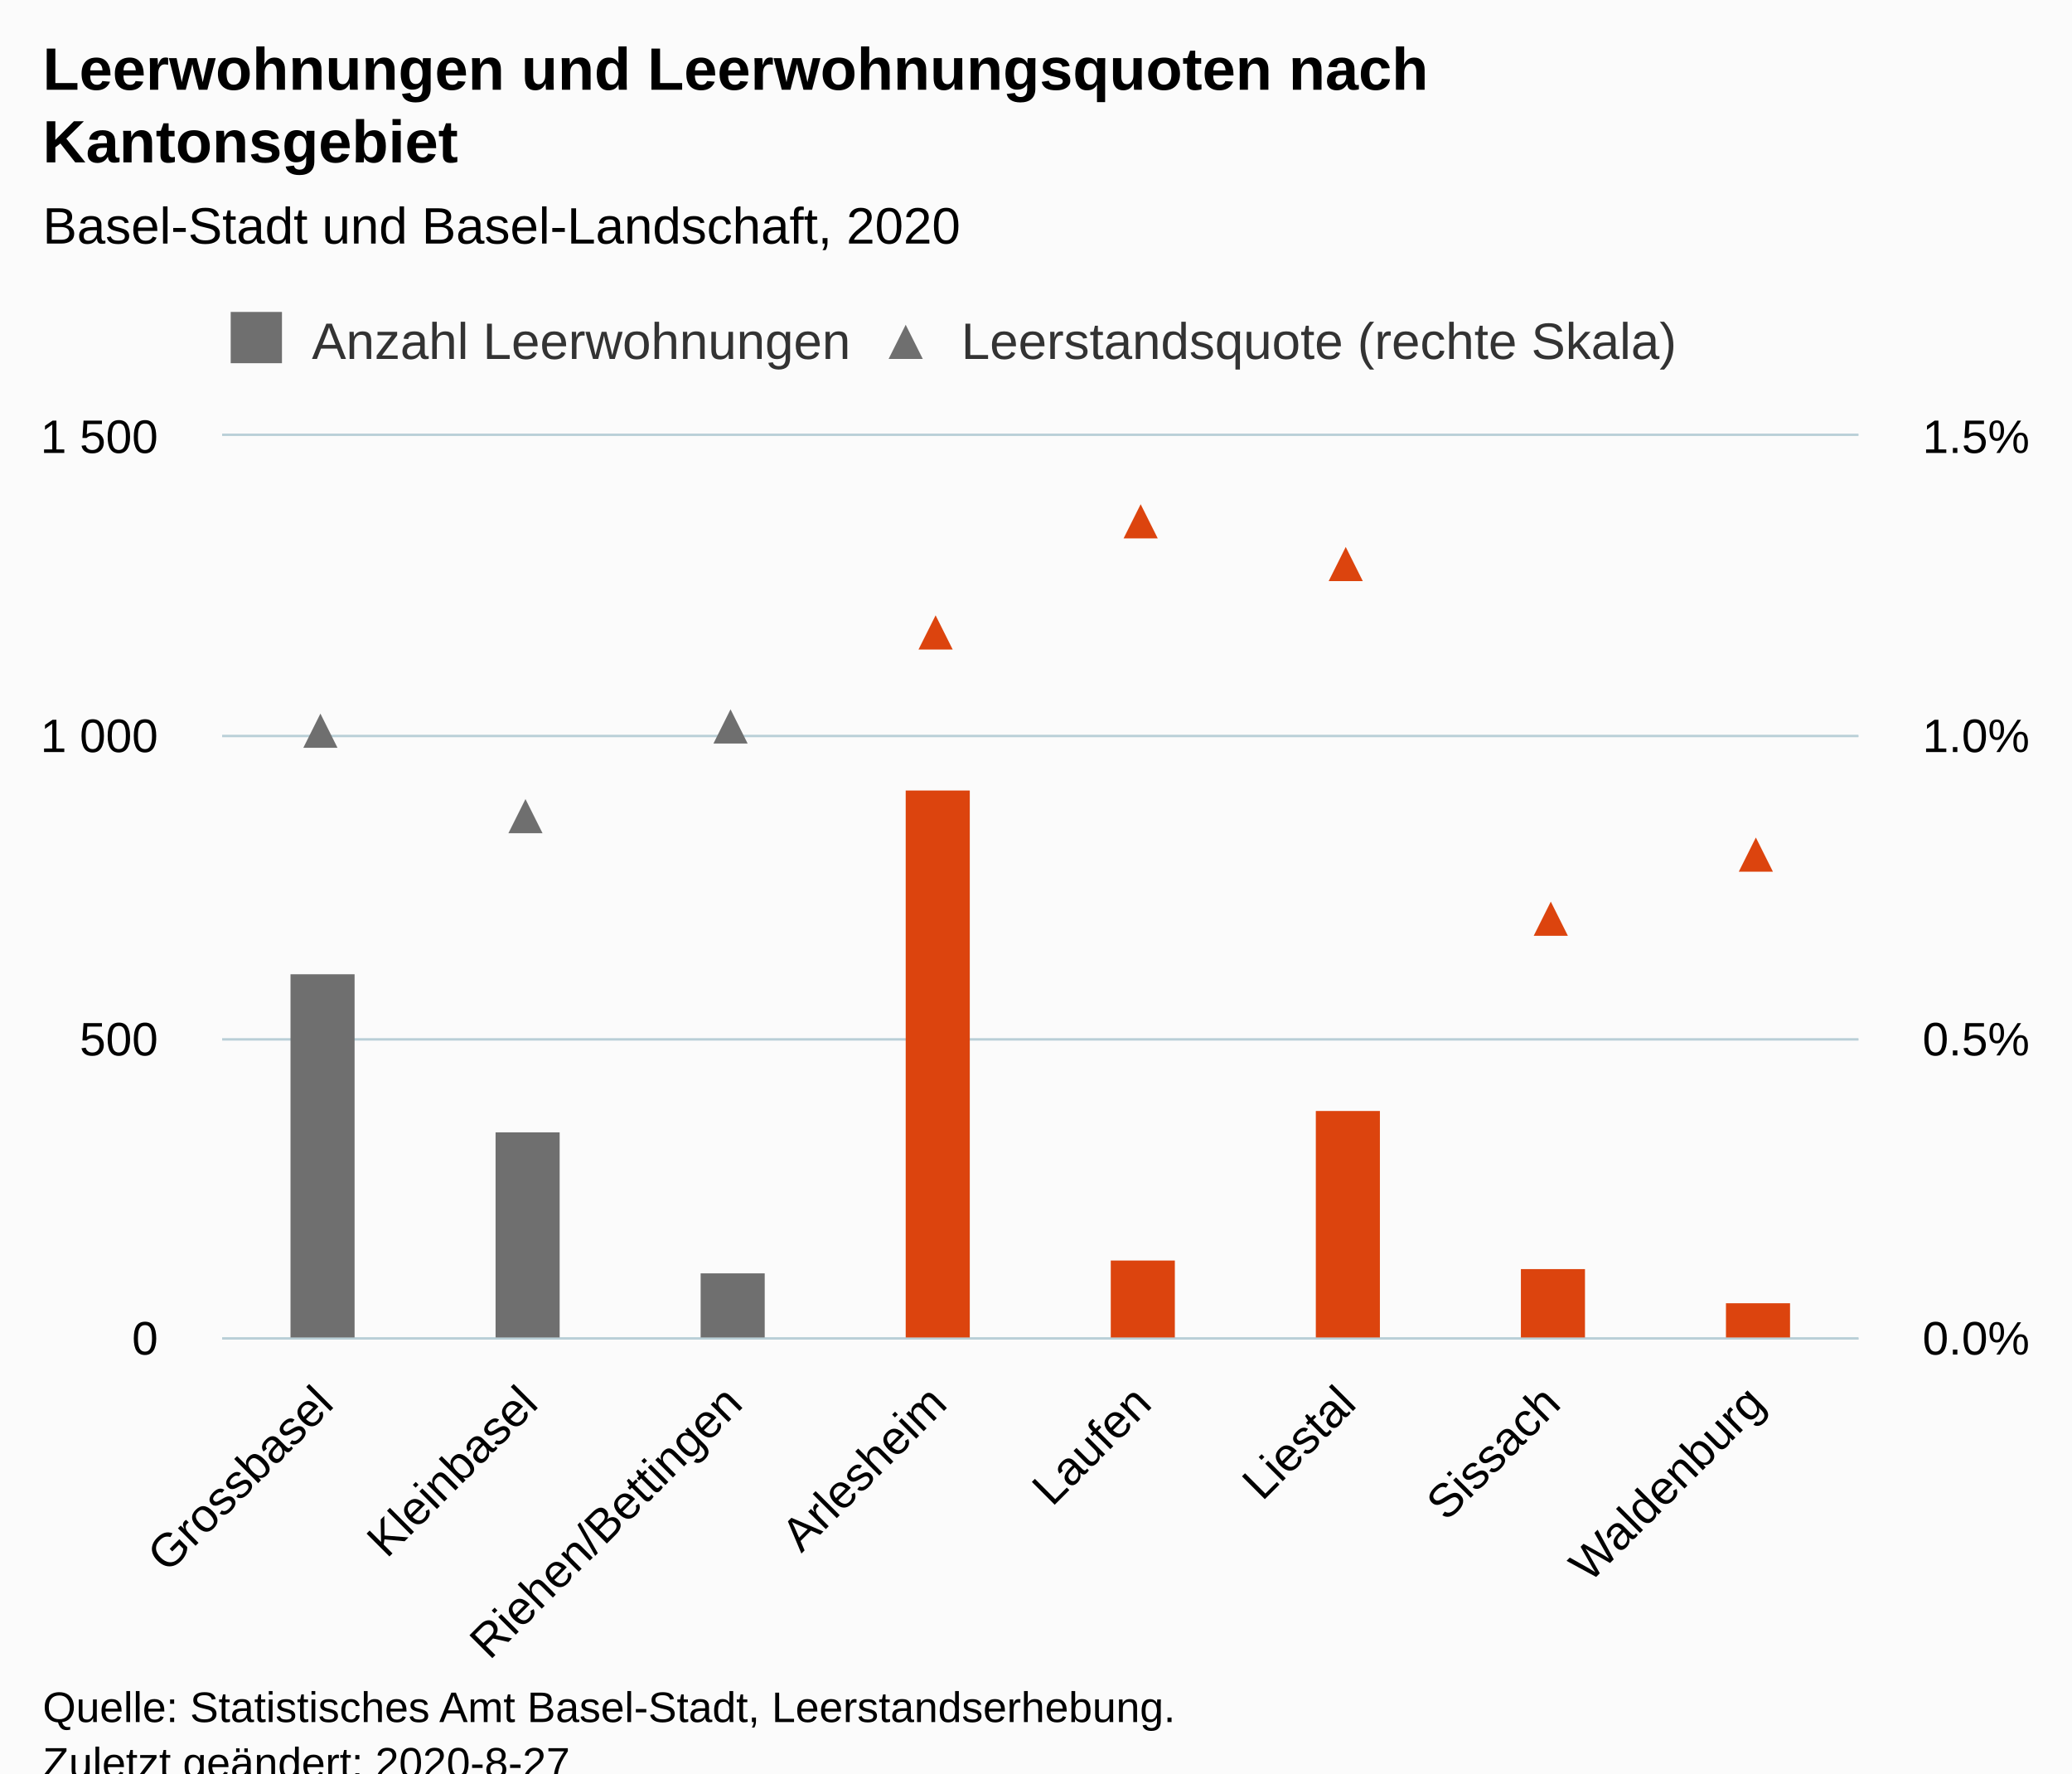
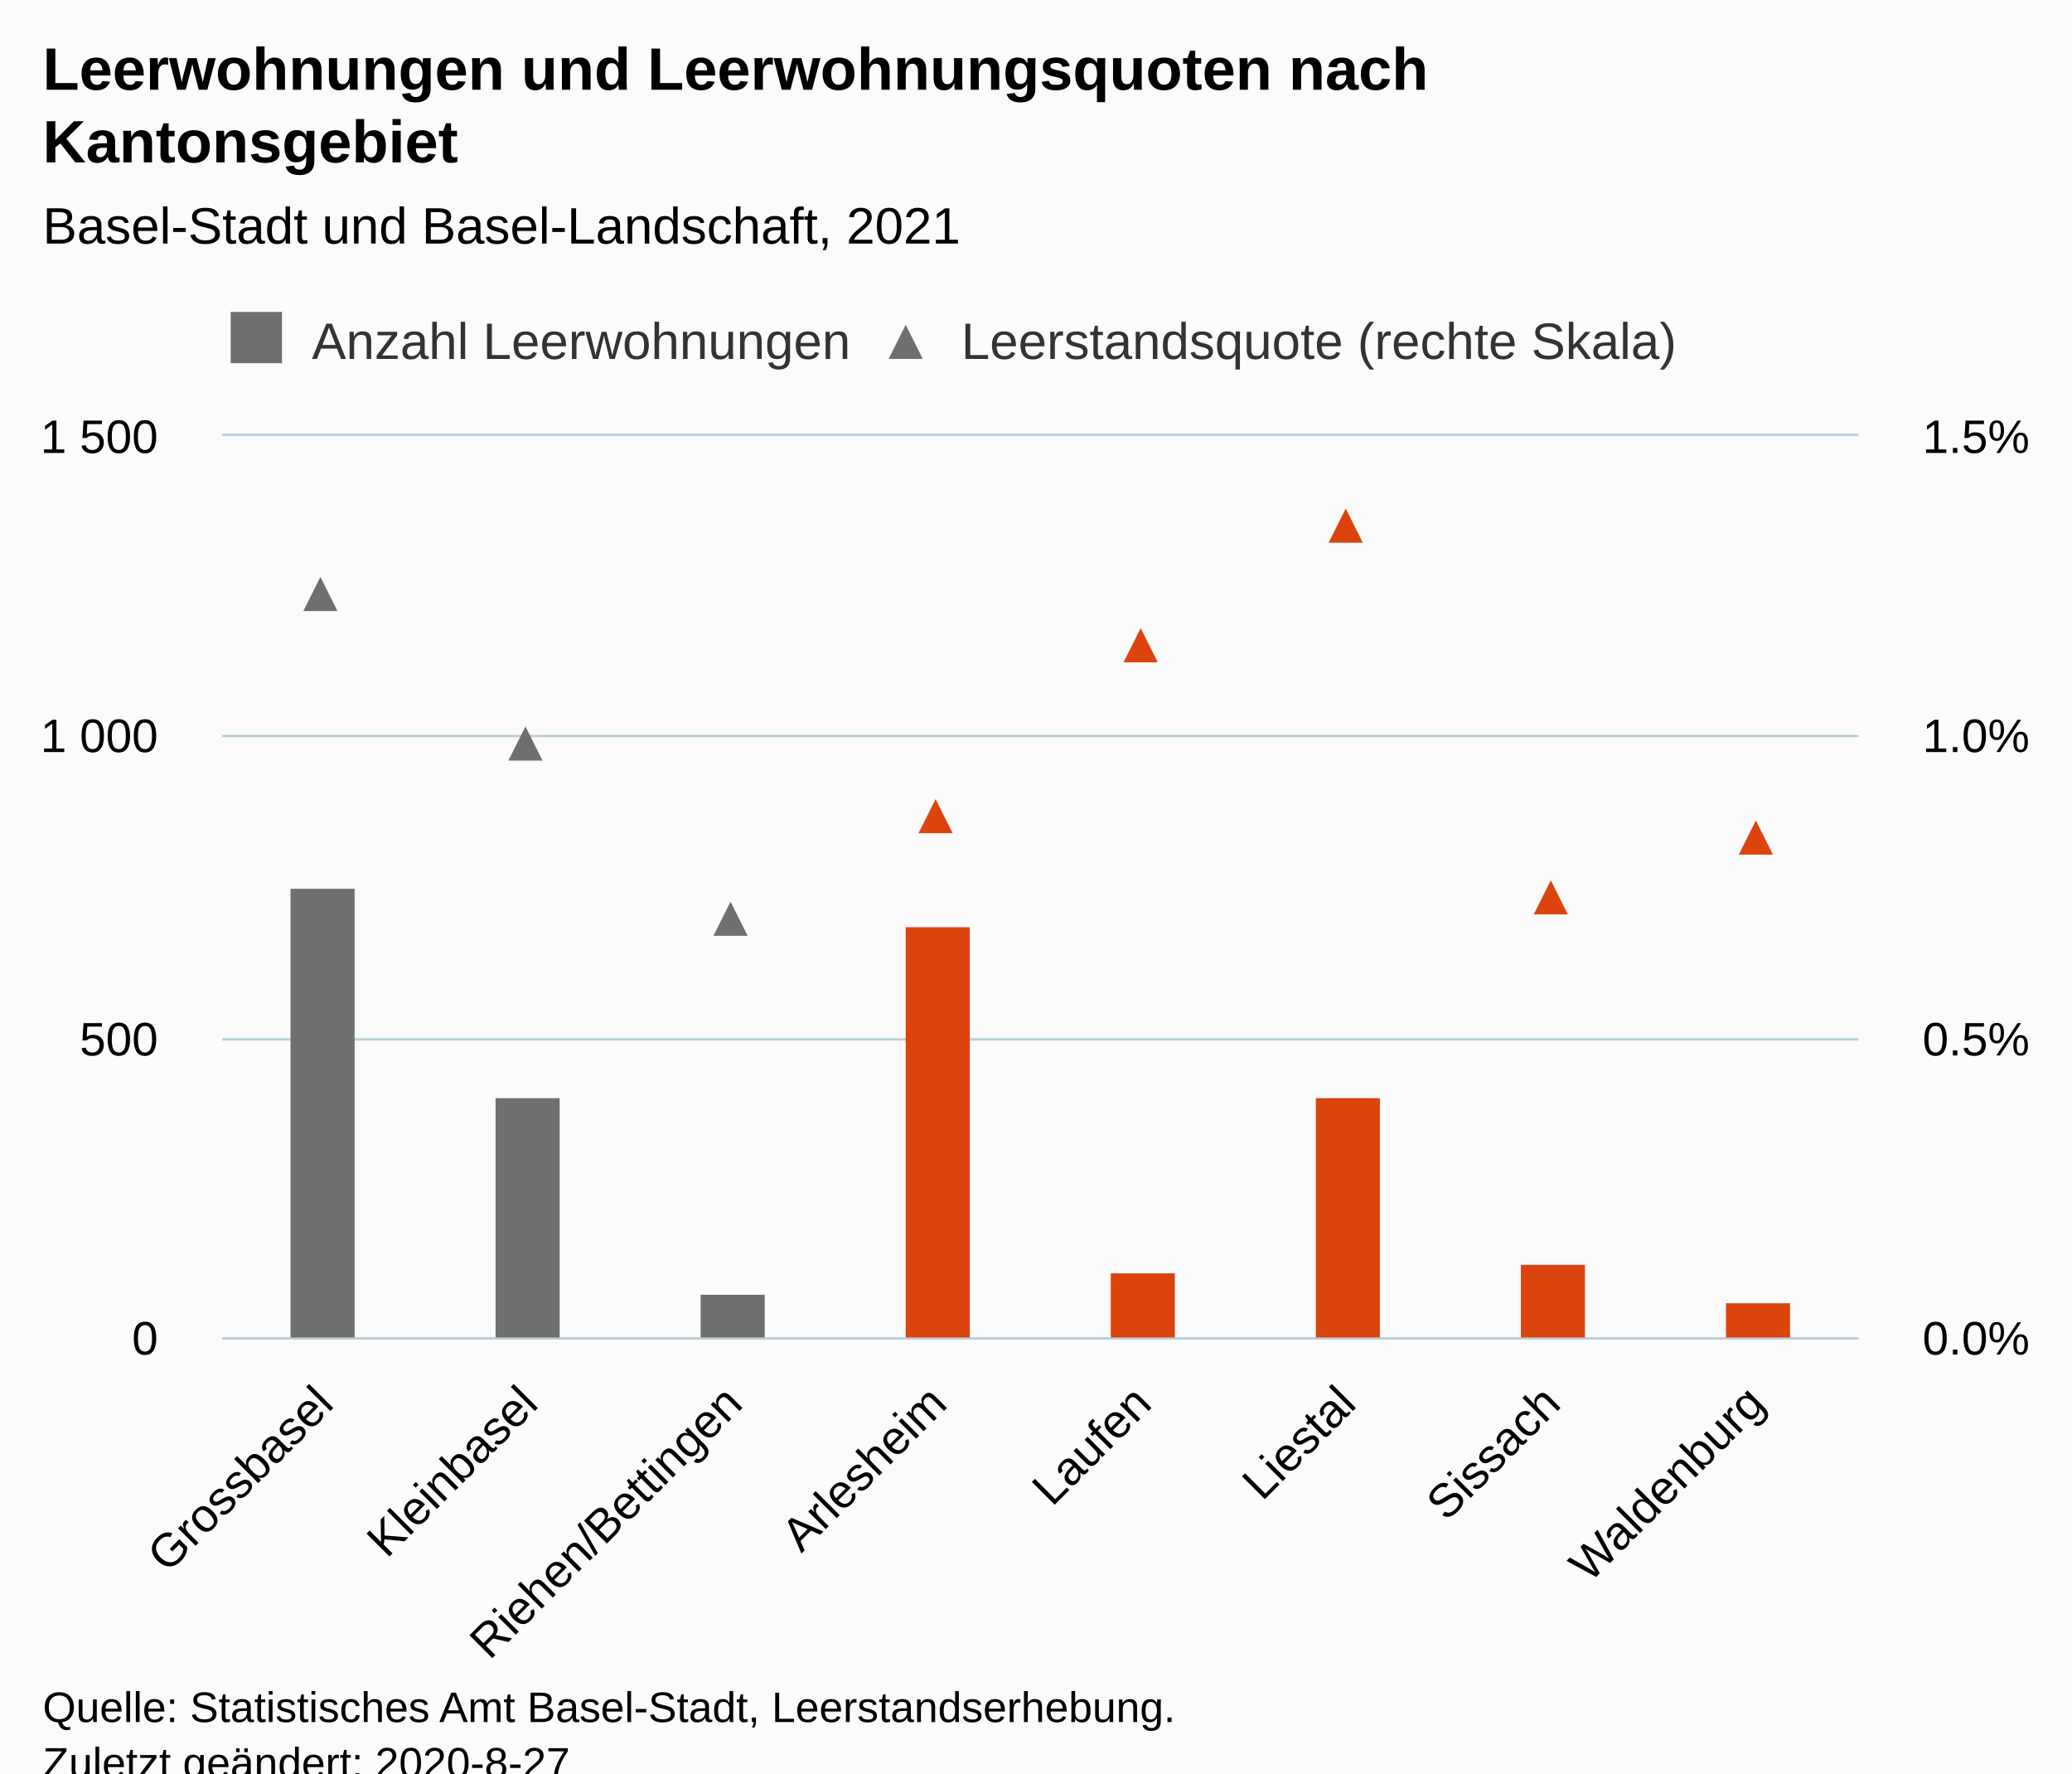
<svg xmlns="http://www.w3.org/2000/svg" version="1.1" class="highcharts-root" style="font-family:Arial;font-size:12px;" viewBox="0 0 485 415">
  <defs>
-     <clipPath id="highcharts-t0unn0f-40-">
+     <clipPath id="highcharts-du8bmrc-41-">
      <rect x="0" y="0" width="383" height="211" fill="none" />
    </clipPath>
-     <clipPath id="highcharts-t0unn0f-49-">
+     <clipPath id="highcharts-du8bmrc-50-">
      <rect x="0" y="0" width="383" height="211" fill="none" />
    </clipPath>
-     <clipPath id="highcharts-t0unn0f-58-">
+     <clipPath id="highcharts-du8bmrc-59-">
      <rect x="0" y="0" width="383" height="211" fill="none" />
+     </clipPath>
+     <clipPath id="highcharts-du8bmrc-76-">
+       <rect x="52" y="102" width="383" height="211" fill="none" />
    </clipPath>
  </defs>
  <rect fill="#fbfbfb" class="highcharts-background" x="0" y="0" width="485" height="428" rx="0" ry="0" />
  <rect fill="none" class="highcharts-plot-background" x="52" y="102" width="383" height="211" />
  <g class="highcharts-pane-group" data-z-index="0" />
  <g class="highcharts-grid highcharts-xaxis-grid" data-z-index="1">
    <path fill="none" data-z-index="1" class="highcharts-grid-line" d="M 99.5 102 L 99.5 313" opacity="1" />
    <path fill="none" data-z-index="1" class="highcharts-grid-line" d="M 147.5 102 L 147.5 313" opacity="1" />
    <path fill="none" data-z-index="1" class="highcharts-grid-line" d="M 195.5 102 L 195.5 313" opacity="1" />
    <path fill="none" data-z-index="1" class="highcharts-grid-line" d="M 243.5 102 L 243.5 313" opacity="1" />
    <path fill="none" data-z-index="1" class="highcharts-grid-line" d="M 290.5 102 L 290.5 313" opacity="1" />
    <path fill="none" data-z-index="1" class="highcharts-grid-line" d="M 338.5 102 L 338.5 313" opacity="1" />
    <path fill="none" data-z-index="1" class="highcharts-grid-line" d="M 386.5 102 L 386.5 313" opacity="1" />
    <path fill="none" data-z-index="1" class="highcharts-grid-line" d="M 434.5 102 L 434.5 313" opacity="1" />
    <path fill="none" data-z-index="1" class="highcharts-grid-line" d="M 51.5 102 L 51.5 313" opacity="1" />
  </g>
  <g class="highcharts-grid highcharts-yaxis-grid" data-z-index="1">
    <path fill="none" stroke="#B9CFD7" stroke-width="0.5" data-z-index="1" class="highcharts-grid-line" d="M 52 313.25 L 435 313.25" opacity="1" />
    <path fill="none" stroke="#B9CFD7" stroke-width="0.5" data-z-index="1" class="highcharts-grid-line" d="M 52 243.25 L 435 243.25" opacity="1" />
    <path fill="none" stroke="#B9CFD7" stroke-width="0.5" data-z-index="1" class="highcharts-grid-line" d="M 52 172.25 L 435 172.25" opacity="1" />
    <path fill="none" stroke="#B9CFD7" stroke-width="0.5" data-z-index="1" class="highcharts-grid-line" d="M 52 101.75 L 435 101.75" opacity="1" />
  </g>
  <g class="highcharts-grid highcharts-yaxis-grid" data-z-index="1">
    <path fill="none" stroke="#B9CFD7" stroke-width="0.5" data-z-index="1" class="highcharts-grid-line" d="M 52 313.25 L 435 313.25" opacity="1" />
    <path fill="none" stroke="#B9CFD7" stroke-width="0.5" data-z-index="1" class="highcharts-grid-line" d="M 52 243.25 L 435 243.25" opacity="1" />
    <path fill="none" stroke="#B9CFD7" stroke-width="0.5" data-z-index="1" class="highcharts-grid-line" d="M 52 172.25 L 435 172.25" opacity="1" />
    <path fill="none" stroke="#B9CFD7" stroke-width="0.5" data-z-index="1" class="highcharts-grid-line" d="M 52 101.75 L 435 101.75" opacity="1" />
  </g>
  <rect fill="none" class="highcharts-plot-border" data-z-index="1" x="52" y="102" width="383" height="211" />
  <g class="highcharts-axis highcharts-xaxis" data-z-index="2">
    <path fill="none" class="highcharts-axis-line" stroke="#B9CFD7" stroke-width="0.5" data-z-index="7" d="M 52 313.25 L 435 313.25" />
  </g>
  <g class="highcharts-axis highcharts-yaxis" data-z-index="2">
    <path fill="none" class="highcharts-axis-line" data-z-index="7" d="M 52 102 L 52 313" />
  </g>
  <g class="highcharts-axis highcharts-yaxis" data-z-index="2">
    <path fill="none" class="highcharts-axis-line" data-z-index="7" d="M 435 102 L 435 313" />
  </g>
  <g class="highcharts-series-group" data-z-index="3">
-     <g class="highcharts-series highcharts-series-0 highcharts-column-series" data-z-index="0.1" opacity="1" transform="translate(52,102) scale(1 1)" clip-path="url(#highcharts-t0unn0f-49-)">
-       <rect x="16" y="126" width="15" height="86" fill="#6F6F6F" opacity="1" class="highcharts-point" />
-       <rect x="64" y="163" width="15" height="49" fill="#6F6F6F" opacity="1" class="highcharts-point" />
-       <rect x="112" y="196" width="15" height="16" fill="#6F6F6F" opacity="1" class="highcharts-point" />
+     <g class="highcharts-series highcharts-series-0 highcharts-column-series" data-z-index="0.1" opacity="1" transform="translate(52,102) scale(1 1)" clip-path="url(#highcharts-du8bmrc-50-)">
+       <rect x="16" y="106" width="15" height="106" fill="#6F6F6F" opacity="1" class="highcharts-point" />
+       <rect x="64" y="155" width="15" height="57" fill="#6F6F6F" opacity="1" class="highcharts-point" />
+       <rect x="112" y="201" width="15" height="11" fill="#6F6F6F" opacity="1" class="highcharts-point" />
    </g>
    <g class="highcharts-markers highcharts-series-0 highcharts-column-series" data-z-index="0.1" opacity="1" transform="translate(52,102) scale(1 1)" clip-path="none" />
-     <g class="highcharts-series highcharts-series-1 highcharts-scatter-series" data-z-index="0.1" opacity="1" transform="translate(52,102) scale(1 1)" clip-path="url(#highcharts-t0unn0f-58-)" />
+     <g class="highcharts-series highcharts-series-1 highcharts-scatter-series" data-z-index="0.1" opacity="1" transform="translate(52,102) scale(1 1)" clip-path="url(#highcharts-du8bmrc-59-)" />
    <g class="highcharts-markers highcharts-series-1 highcharts-scatter-series" data-z-index="0.1" opacity="1" transform="translate(52,102) scale(1 1)" clip-path="none">
-       <path fill="#6F6F6F" d="M 23 65 L 27 73 L 19 73 Z" opacity="1" class="highcharts-point" />
-       <path fill="#6F6F6F" d="M 71 85 L 75 93 L 67 93 Z" opacity="1" class="highcharts-point" />
-       <path fill="#6F6F6F" d="M 119 64 L 123 72 L 115 72 Z" opacity="1" class="highcharts-point" />
+       <path fill="#6F6F6F" d="M 23 33 L 27 41 L 19 41 Z" opacity="1" class="highcharts-point" />
+       <path fill="#6F6F6F" d="M 71 68 L 75 76 L 67 76 Z" opacity="1" class="highcharts-point" />
+       <path fill="#6F6F6F" d="M 119 109 L 123 117 L 115 117 Z" opacity="1" class="highcharts-point" />
    </g>
-     <g class="highcharts-series highcharts-series-2 highcharts-column-series" data-z-index="0.1" opacity="1" transform="translate(52,102) scale(1 1)" clip-path="url(#highcharts-t0unn0f-49-)">
-       <rect x="160" y="83" width="15" height="129" fill="#DC440E" opacity="1" class="highcharts-point" />
-       <rect x="208" y="193" width="15" height="19" fill="#DC440E" opacity="1" class="highcharts-point" />
-       <rect x="256" y="158" width="15" height="54" fill="#DC440E" opacity="1" class="highcharts-point" />
-       <rect x="304" y="195" width="15" height="17" fill="#DC440E" opacity="1" class="highcharts-point" />
+     <g class="highcharts-series highcharts-series-2 highcharts-column-series" data-z-index="0.1" opacity="1" transform="translate(52,102) scale(1 1)" clip-path="url(#highcharts-du8bmrc-50-)">
+       <rect x="160" y="115" width="15" height="97" fill="#DC440E" opacity="1" class="highcharts-point" />
+       <rect x="208" y="196" width="15" height="16" fill="#DC440E" opacity="1" class="highcharts-point" />
+       <rect x="256" y="155" width="15" height="57" fill="#DC440E" opacity="1" class="highcharts-point" />
+       <rect x="304" y="194" width="15" height="18" fill="#DC440E" opacity="1" class="highcharts-point" />
      <rect x="352" y="203" width="15" height="9" fill="#DC440E" opacity="1" class="highcharts-point" />
    </g>
    <g class="highcharts-markers highcharts-series-2 highcharts-column-series" data-z-index="0.1" opacity="1" transform="translate(52,102) scale(1 1)" clip-path="none" />
-     <g class="highcharts-series highcharts-series-3 highcharts-scatter-series" data-z-index="0.1" opacity="1" transform="translate(52,102) scale(1 1)" clip-path="url(#highcharts-t0unn0f-58-)" />
+     <g class="highcharts-series highcharts-series-3 highcharts-scatter-series" data-z-index="0.1" opacity="1" transform="translate(52,102) scale(1 1)" clip-path="url(#highcharts-du8bmrc-59-)" />
    <g class="highcharts-markers highcharts-series-3 highcharts-scatter-series" data-z-index="0.1" opacity="1" transform="translate(52,102) scale(1 1)" clip-path="none">
-       <path fill="#DC440E" d="M 167 42 L 171 50 L 163 50 Z" opacity="1" class="highcharts-point" />
-       <path fill="#DC440E" d="M 215 16 L 219 24 L 211 24 Z" opacity="1" class="highcharts-point" />
-       <path fill="#DC440E" d="M 263 26 L 267 34 L 259 34 Z" opacity="1" class="highcharts-point" />
-       <path fill="#DC440E" d="M 311 109 L 315 117 L 307 117 Z" opacity="1" class="highcharts-point" />
-       <path fill="#DC440E" d="M 359 94 L 363 102 L 355 102 Z" opacity="1" class="highcharts-point" />
+       <path fill="#DC440E" d="M 167 85 L 171 93 L 163 93 Z" opacity="1" class="highcharts-point" />
+       <path fill="#DC440E" d="M 215 45 L 219 53 L 211 53 Z" opacity="1" class="highcharts-point" />
+       <path fill="#DC440E" d="M 263 17 L 267 25 L 259 25 Z" opacity="1" class="highcharts-point" />
+       <path fill="#DC440E" d="M 311 104 L 315 112 L 307 112 Z" opacity="1" class="highcharts-point" />
+       <path fill="#DC440E" d="M 359 90 L 363 98 L 355 98 Z" opacity="1" class="highcharts-point" />
    </g>
  </g>
  <text x="10" text-anchor="start" class="highcharts-title" data-z-index="4" style="color:#000000;font-size:14px;font-weight:bold;fill:#000000;" y="21">
    <tspan>Leerwohnungen und Leerwohnungsquoten nach</tspan>
    <tspan dy="17" x="10">Kantonsgebiet</tspan>
  </text>
  <text x="10" text-anchor="start" class="highcharts-subtitle" data-z-index="4" style="color:#000000;font-size:12px;font-weight:normal;fill:#000000;" y="57">
-     <tspan>Basel-Stadt und Basel-Landschaft, 2020</tspan>
+     <tspan>Basel-Stadt und Basel-Landschaft, 2021</tspan>
  </text>
  <text x="10" text-anchor="start" class="highcharts-caption" data-z-index="4" style="color:#666666;fill:#666666;" y="400" />
  <g class="highcharts-legend" data-z-index="7" transform="translate(51,73)">
    <rect fill="none" class="highcharts-legend-box" rx="0" ry="0" x="0" y="0" width="348" height="17" visibility="visible" />
    <g data-z-index="1">
      <g>
        <g class="highcharts-legend-item highcharts-column-series highcharts-color-undefined highcharts-series-0" data-z-index="1" transform="translate(1,-4)">
          <text x="21" style="color:#333333;cursor:pointer;font-size:12px;font-weight:normal;fill:#333333;" text-anchor="start" data-z-index="2" y="15">
            <tspan>Anzahl Leerwohnungen</tspan>
          </text>
          <rect x="2" y="4" width="12" height="12" fill="#6F6F6F" class="highcharts-point" data-z-index="3" />
        </g>
        <g class="highcharts-legend-item highcharts-scatter-series highcharts-color-undefined highcharts-series-1" data-z-index="1" transform="translate(153,-4)">
          <path fill="none" d="M 0 11 L 16 11" class="highcharts-graph" />
          <path fill="#6F6F6F" d="M 8 7 L 12 15 L 4 15 Z" class="highcharts-point" opacity="1" />
          <text x="21" y="15" style="color:#333333;cursor:pointer;font-size:12px;font-weight:normal;fill:#333333;" text-anchor="start" data-z-index="2">
            <tspan>Leerstandsquote (rechte Skala)</tspan>
          </text>
        </g>
      </g>
    </g>
  </g>
  <g class="highcharts-axis-labels highcharts-xaxis-labels" data-z-index="7">
    <text x="78.53" style="color:#000000;cursor:default;font-size:11px;fill:#000000;" text-anchor="end" transform="translate(0,0) rotate(-45 78.53022 329)" y="329" opacity="1">Grossbasel</text>
    <text x="126.405" style="color:#000000;cursor:default;font-size:11px;fill:#000000;" text-anchor="end" transform="translate(0,0) rotate(-45 126.4052 329)" y="329" opacity="1">Kleinbasel</text>
    <text x="174.28" style="color:#000000;cursor:default;font-size:11px;fill:#000000;" text-anchor="end" transform="translate(0,0) rotate(-45 174.2802 329)" y="329" opacity="1">Riehen/Bettingen</text>
    <text x="222.155" style="color:#000000;cursor:default;font-size:11px;fill:#000000;" text-anchor="end" transform="translate(0,0) rotate(-45 222.1552 329)" y="329" opacity="1">Arlesheim</text>
    <text x="270.03" style="color:#000000;cursor:default;font-size:11px;fill:#000000;" text-anchor="end" transform="translate(0,0) rotate(-45 270.0302 329)" y="329" opacity="1">Laufen</text>
    <text x="317.905" style="color:#000000;cursor:default;font-size:11px;fill:#000000;" text-anchor="end" transform="translate(0,0) rotate(-45 317.9052 329)" y="329" opacity="1">Liestal</text>
    <text x="365.78" style="color:#000000;cursor:default;font-size:11px;fill:#000000;" text-anchor="end" transform="translate(0,0) rotate(-45 365.7802 329)" y="329" opacity="1">Sissach</text>
    <text x="413.655" style="color:#000000;cursor:default;font-size:11px;fill:#000000;" text-anchor="end" transform="translate(0,0) rotate(-45 413.6552 329)" y="329" opacity="1">Waldenburg</text>
  </g>
  <g class="highcharts-axis-labels highcharts-yaxis-labels" data-z-index="7">
    <text x="37" style="color:#000000;cursor:default;font-size:11px;fill:#000000;" text-anchor="end" transform="translate(0,0)" y="317" opacity="1">0</text>
    <text x="37" style="color:#000000;cursor:default;font-size:11px;fill:#000000;" text-anchor="end" transform="translate(0,0)" y="247" opacity="1">500</text>
    <text x="37" style="color:#000000;cursor:default;font-size:11px;fill:#000000;" text-anchor="end" transform="translate(0,0)" y="176" opacity="1">
      <tspan>1 000</tspan>
    </text>
    <text x="37" style="color:#000000;cursor:default;font-size:11px;fill:#000000;" text-anchor="end" transform="translate(0,0)" y="106" opacity="1">
      <tspan>1 500</tspan>
    </text>
  </g>
  <g class="highcharts-axis-labels highcharts-yaxis-labels" data-z-index="7">
    <text x="450" style="color:#000000;cursor:default;font-size:11px;fill:#000000;" text-anchor="start" transform="translate(0,0)" y="317" opacity="1">0.0%</text>
    <text x="450" style="color:#000000;cursor:default;font-size:11px;fill:#000000;" text-anchor="start" transform="translate(0,0)" y="247" opacity="1">0.5%</text>
    <text x="450" style="color:#000000;cursor:default;font-size:11px;fill:#000000;" text-anchor="start" transform="translate(0,0)" y="176" opacity="1">1.0%</text>
    <text x="450" style="color:#000000;cursor:default;font-size:11px;fill:#000000;" text-anchor="start" transform="translate(0,0)" y="106" opacity="1">1.5%</text>
  </g>
  <text x="10" class="highcharts-credits" text-anchor="start" data-z-index="8" style="cursor:default;color:#000000;font-size:10px;fill:#000000;" y="403">
    <tspan>Quelle: Statistisches Amt Basel-Stadt, Leerstandserhebung.</tspan>
    <tspan x="10" dy="13">Zuletzt geändert: 2020-8-27</tspan>
  </text>
+   <g class="highcharts-control-points" data-z-index="99" clip-path="url(#highcharts-du8bmrc-76-)" />
</svg>
